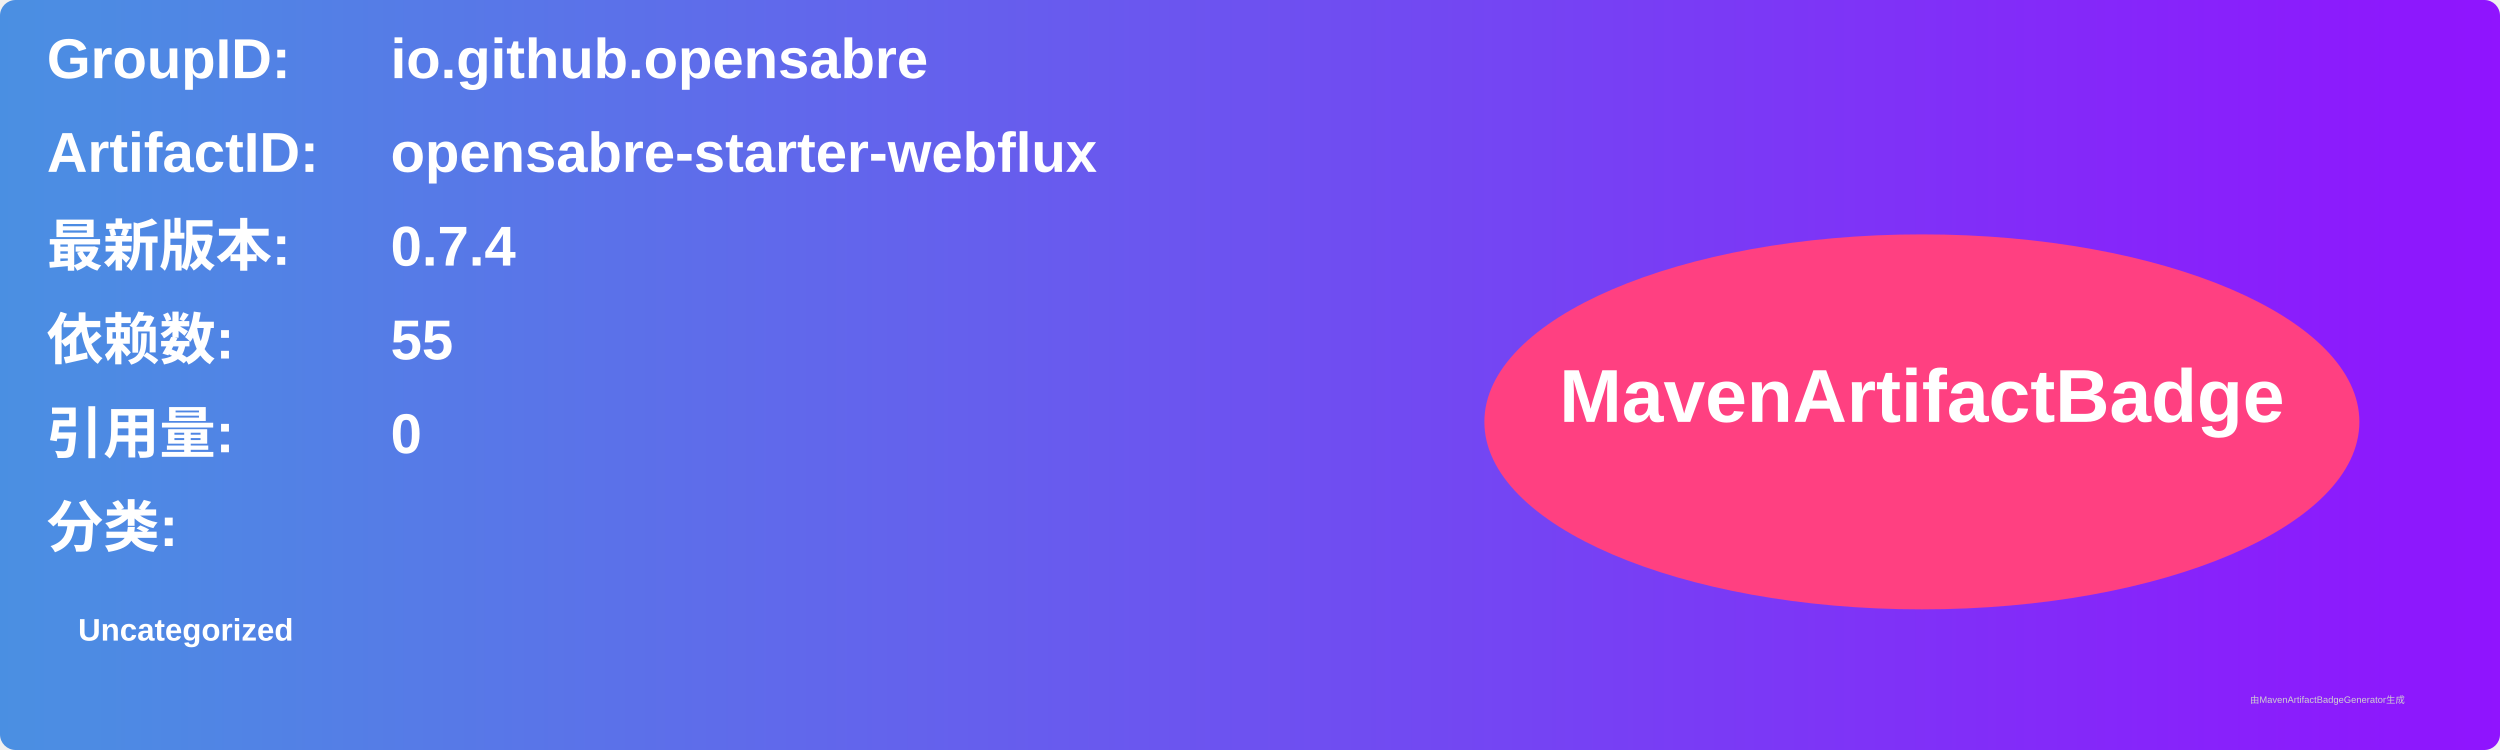
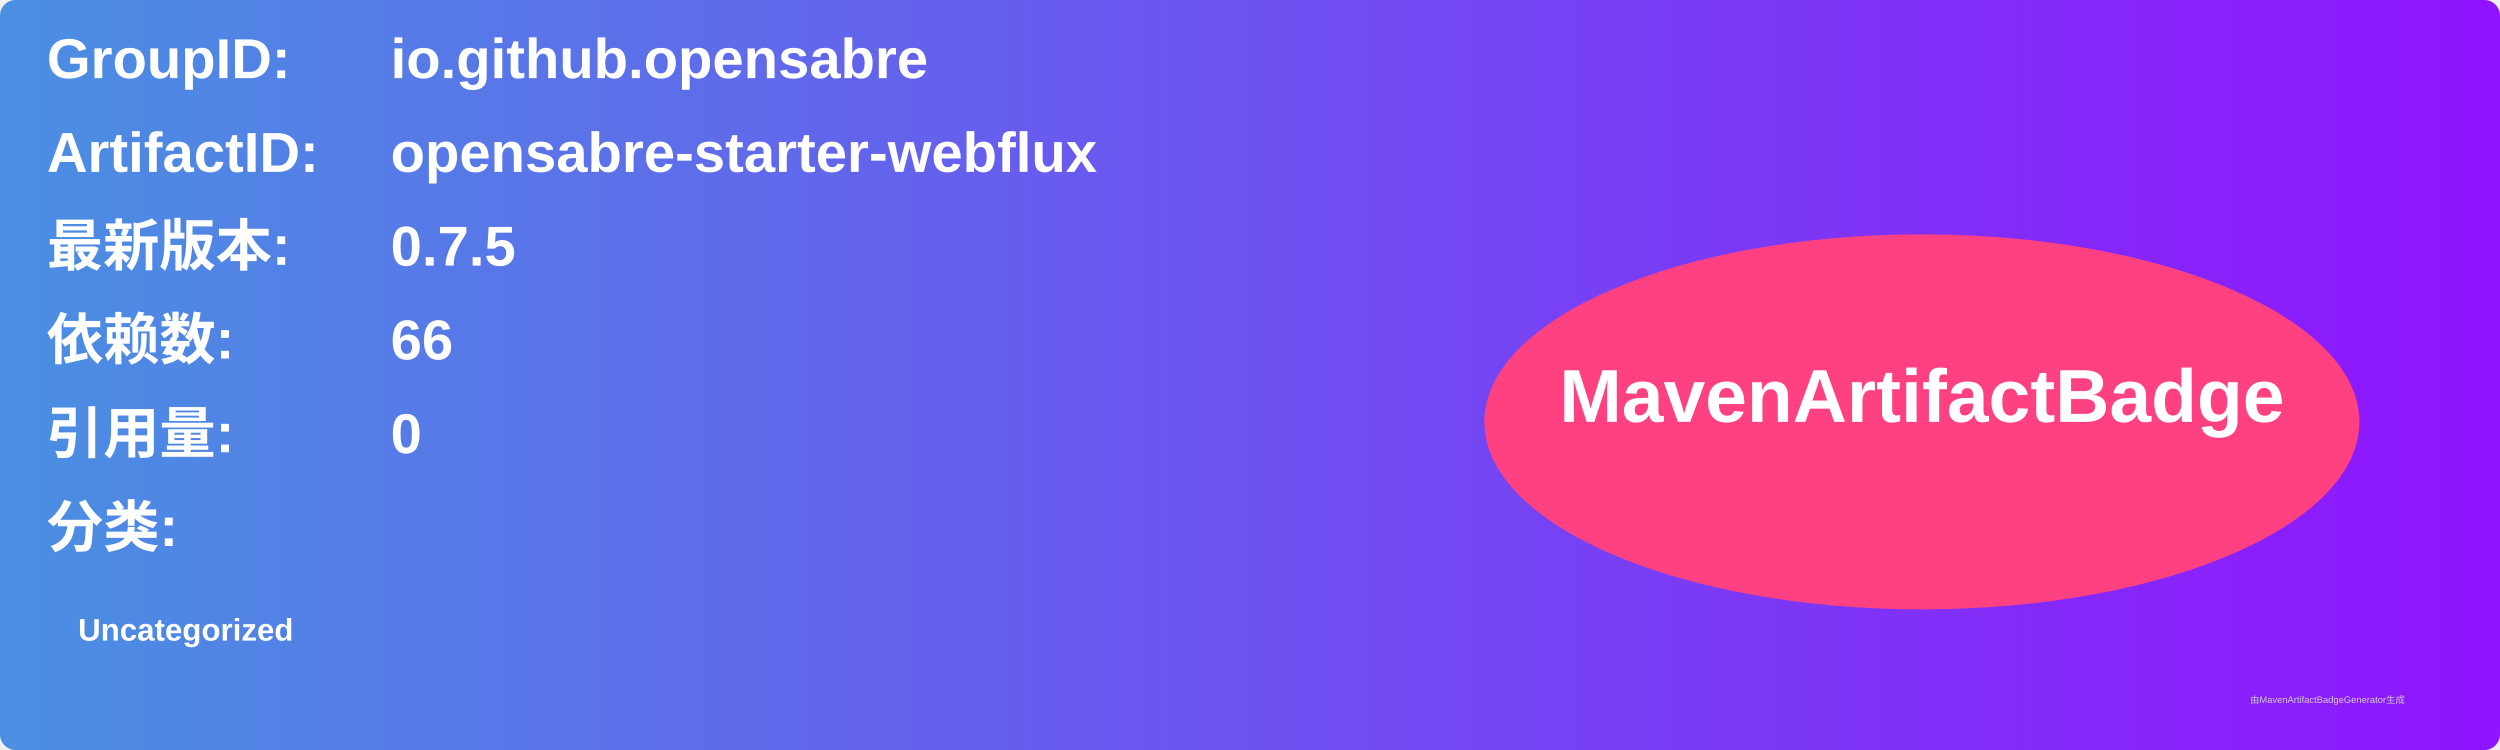
<svg xmlns="http://www.w3.org/2000/svg" width="800" height="240" viewBox="0 0 800 240">
  <linearGradient id="grad" x1="0%" y1="0%" x2="100%" y2="0%">
    <stop offset="0%" stop-color="#4a90e2" />
    <stop offset="100%" stop-color="#9013fe" />
  </linearGradient>
  <rect width="100%" height="100%" rx="5" ry="5" fill="url(#grad)" />
  <g transform="translate(15, 15)">
    <text x="0" y="10" font-family="Arial" font-size="18" fill="white" font-weight="bold" width="260">GroupID:</text>
    <text x="110" y="10" font-family="Arial" font-size="18" fill="white" font-weight="bold" width="460">io.github.opensabre</text>
    <text x="0" y="40" font-family="Arial" font-size="18" fill="white" font-weight="bold" width="260">ArtifactID:</text>
    <text x="110" y="40" font-family="Arial" font-size="18" fill="white" font-weight="bold" width="460">opensabre-starter-webflux</text>
    <text x="0" y="70" font-family="Arial" font-size="18" fill="white" font-weight="bold">最新版本:</text>
    <text x="110" y="70" font-family="Arial" font-size="18" fill="white" font-weight="bold">
-       <tspan font-weight="bold">0.7.4</tspan>
+       <tspan font-weight="bold">0.7.5</tspan>
    </text>
    <text x="0" y="100" font-family="Arial" font-size="18" fill="white" font-weight="bold">依赖数: </text>
    <text x="110" y="100" font-family="Arial" font-size="18" fill="white">
-       <tspan font-weight="bold">55</tspan>
+       <tspan font-weight="bold">66</tspan>
    </text>
    <text x="0" y="130" font-family="Arial" font-size="18" fill="white" font-weight="bold">引用量: </text>
    <text x="110" y="130" font-family="Arial" font-size="18" fill="white">
      <tspan font-weight="bold">0</tspan>
    </text>
    <text x="0" y="160" font-family="Arial" font-size="18" fill="white" font-weight="bold">分类:</text>
    <text x="10" y="190" font-family="Arial" font-size="10" fill="white">
      <tspan font-weight="bold">Uncategorized</tspan>
    </text>
    <ellipse cx="600" cy="120" rx="140" ry="60" fill="#ff4081" />
    <text x="600" y="120" text-anchor="middle" font-family="Arial" font-size="24" fill="white" font-weight="bold">MavenArtifactBadge</text>
  </g>
  <text x="720" y="225" font-family="Arial" font-size="3" fill="#d0d0d0">由MavenArtifactBadgeGenerator生成</text>
</svg>
